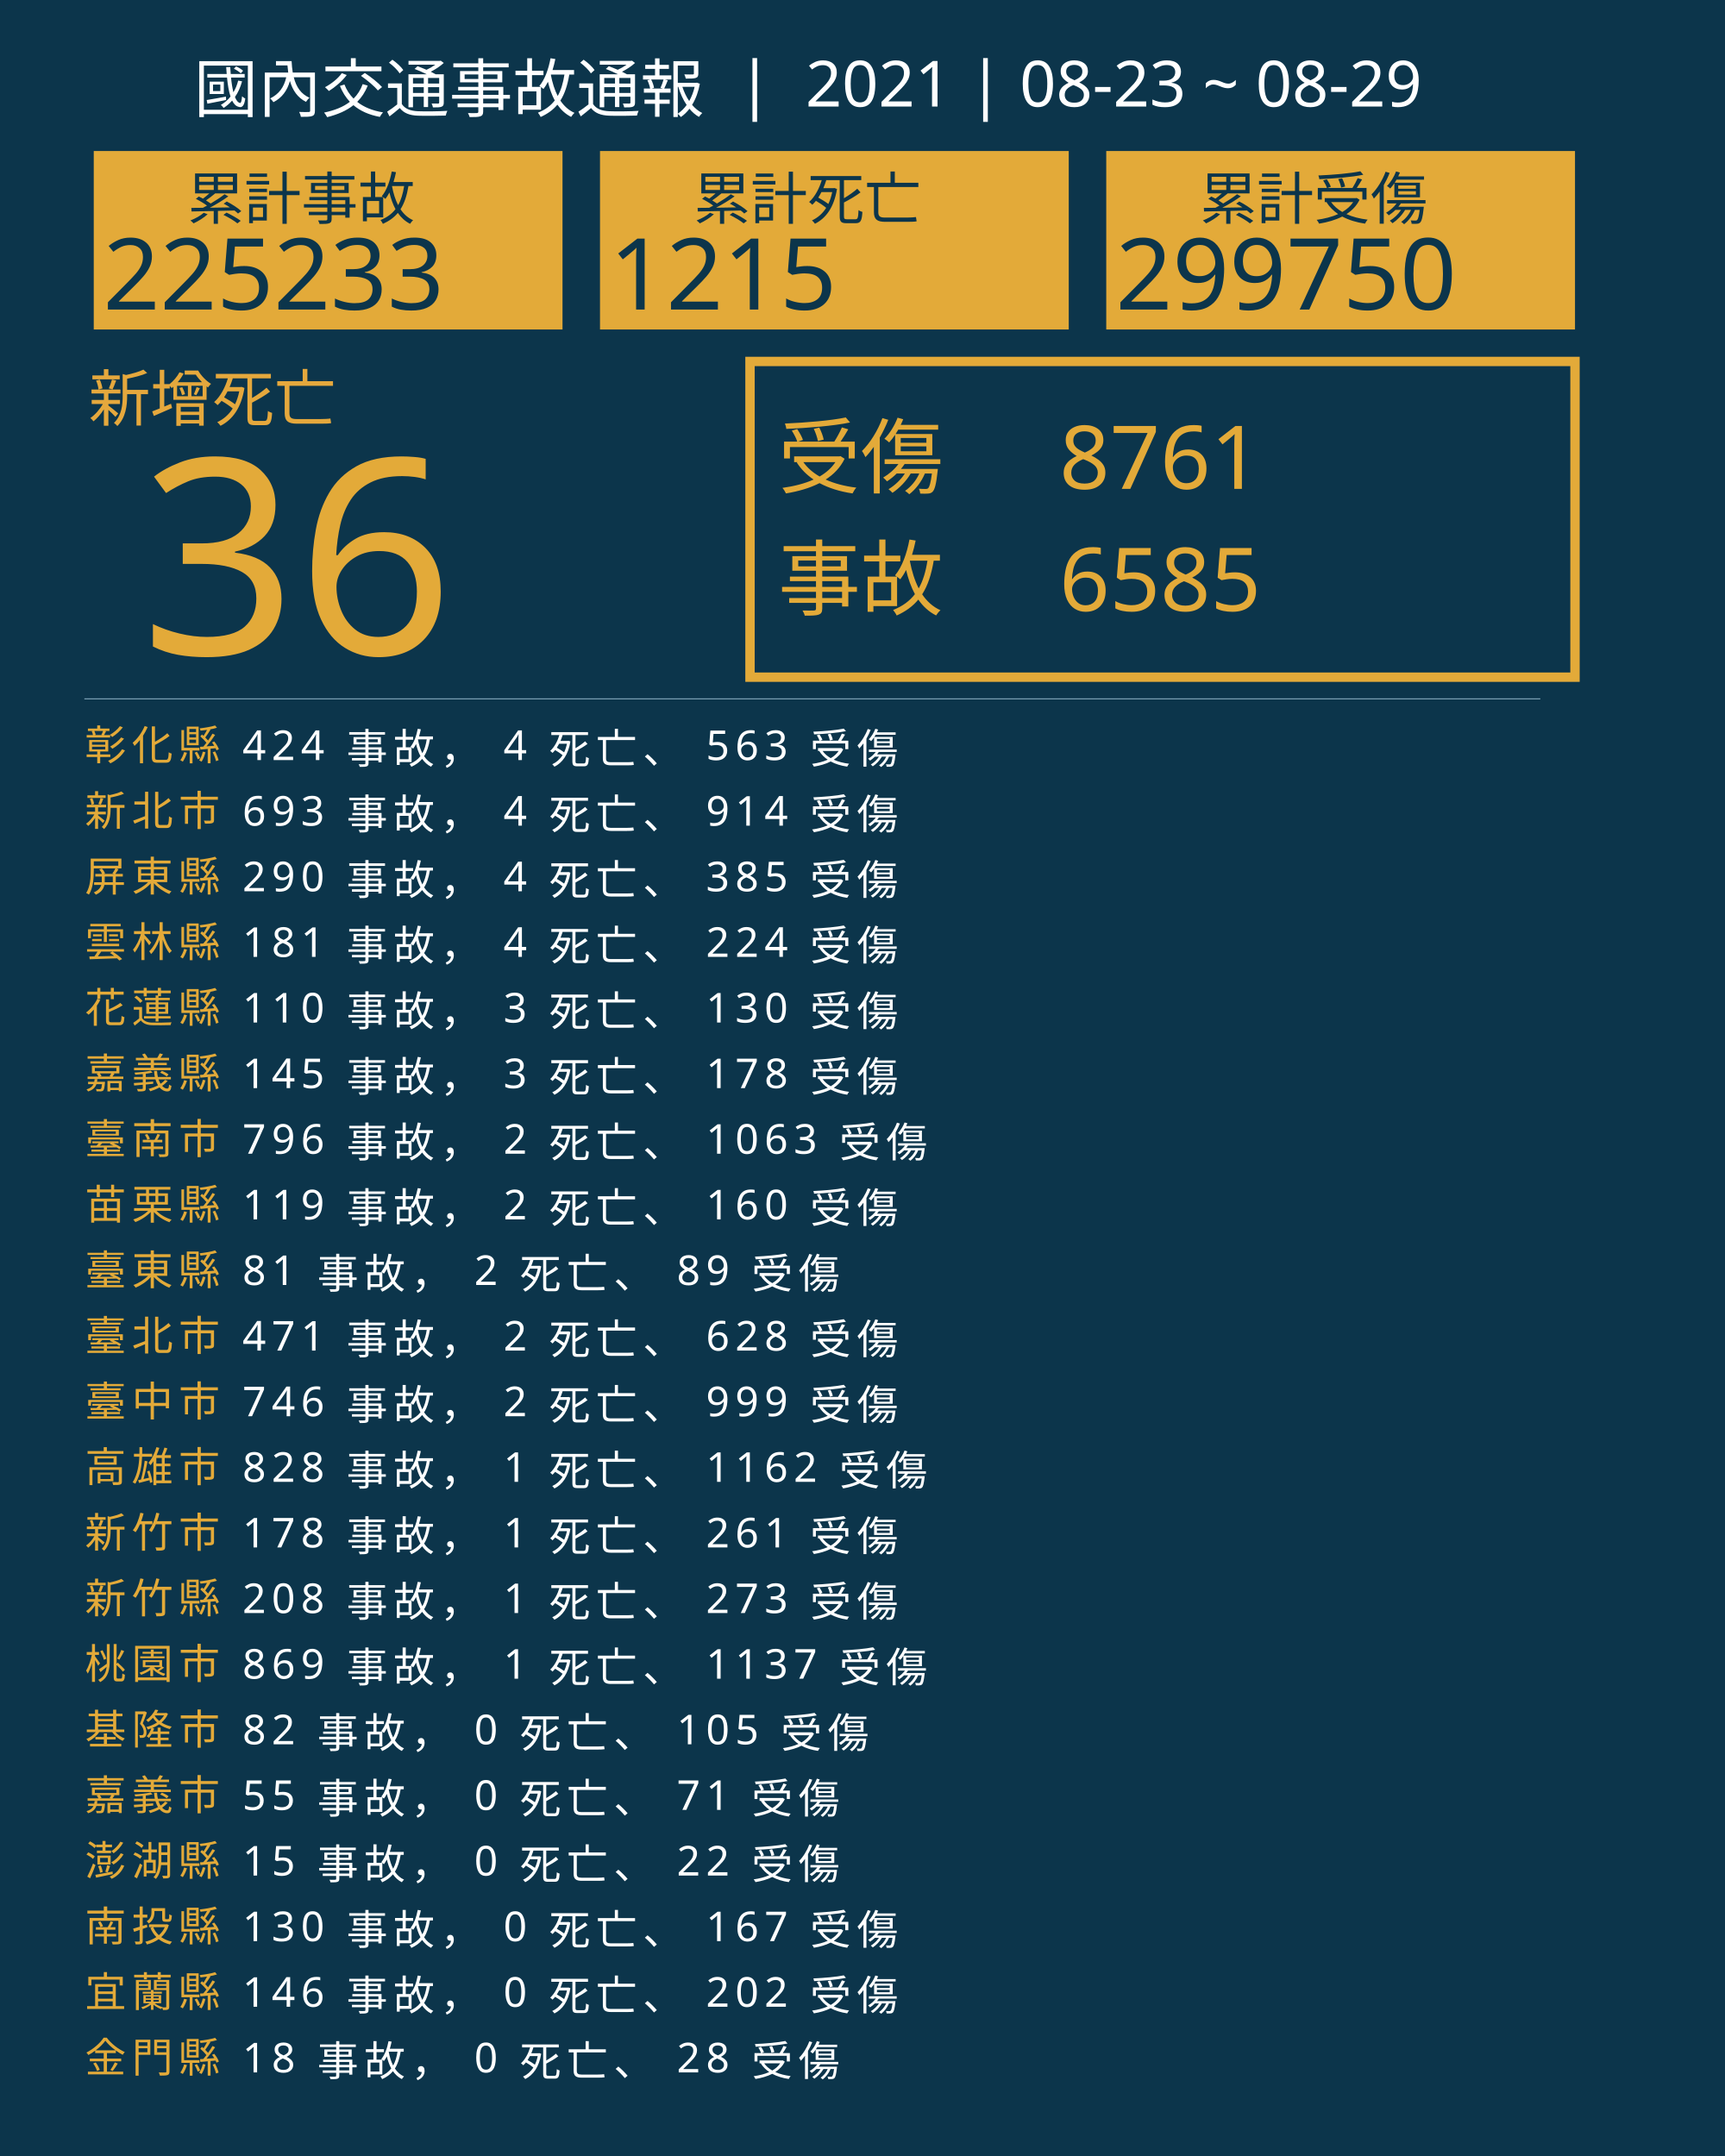
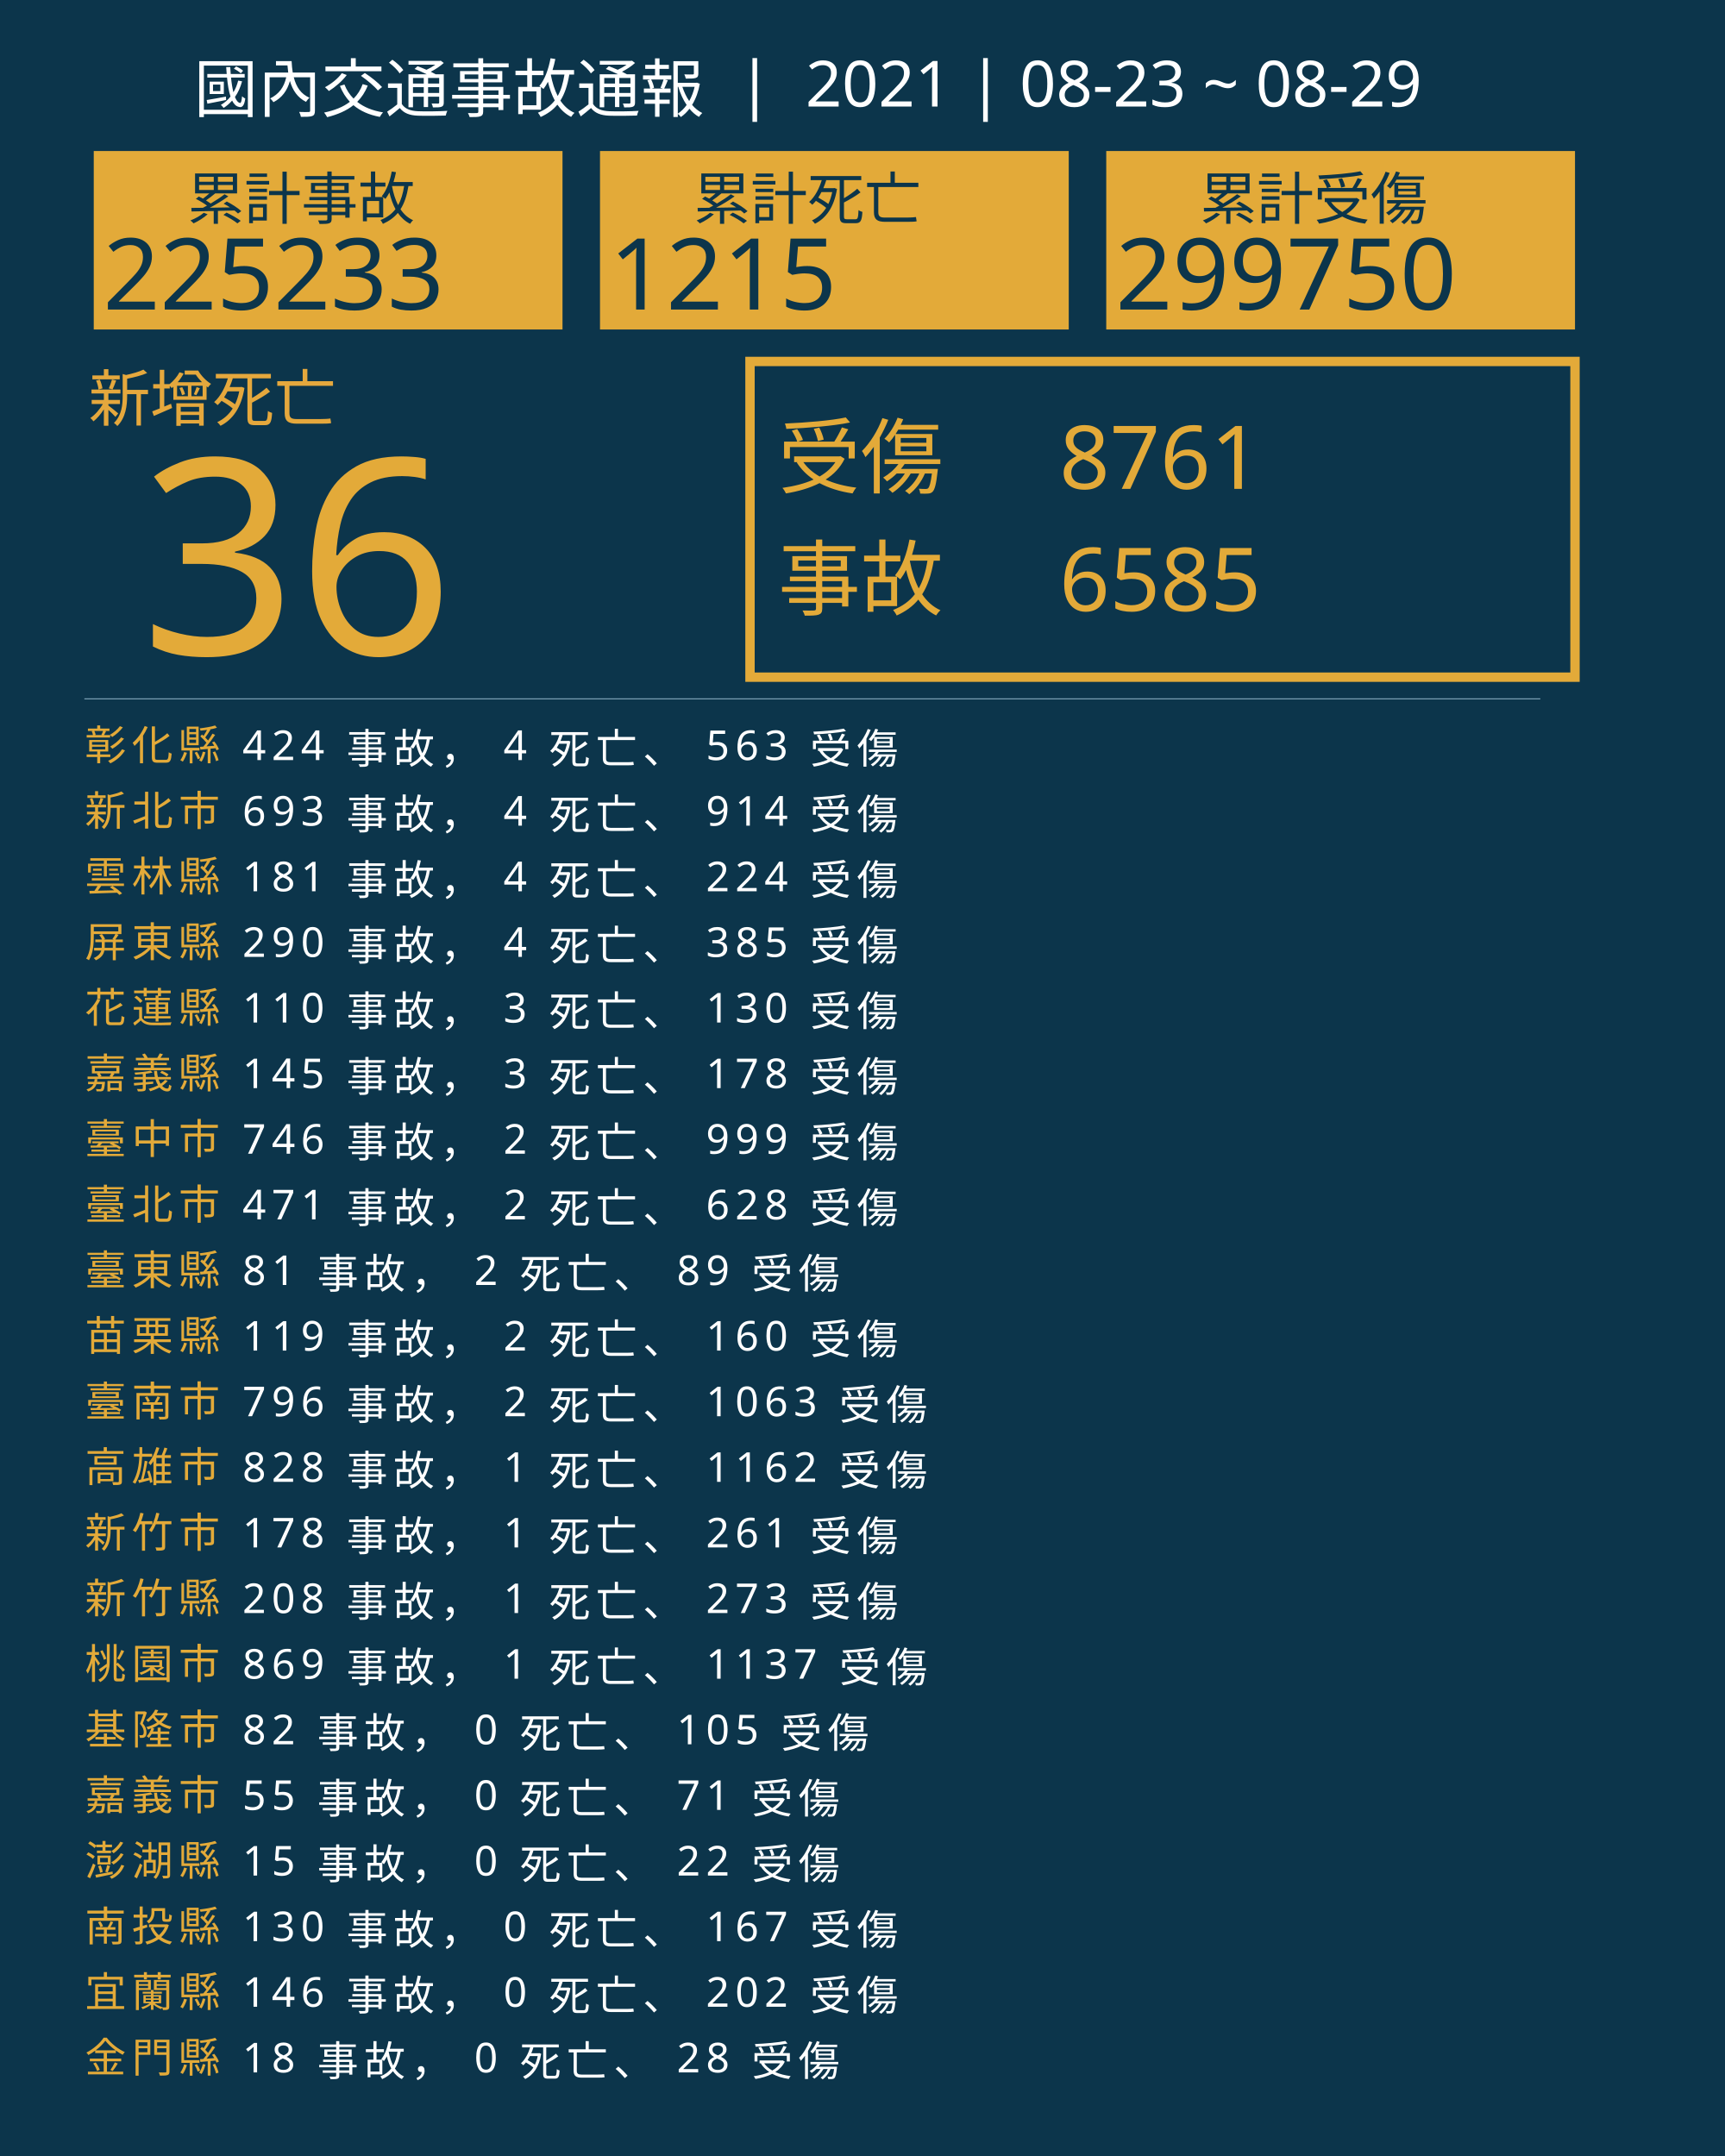
<svg xmlns="http://www.w3.org/2000/svg" version="1.1" id="圖層_1" x="0px" y="0px" viewBox="0 0 1840 2300" style="enable-background:new 0 0 1840 2300;" xml:space="preserve">
  <style type="text/css">
	.st0{fill:#0C354B;}
	.st1{fill:#E5A83D;}
	.st2{font-family:'NotoSansCJKtc-Bold-B5pc-H';}
	.st3{font-size:66px;}
	.st4{fill:#E3AA39;}
	.st5{font-family:'Arial-BoldMT';}
	.st6{font-size:291.776px;}
	.st7{fill:none;stroke:#E3AA39;stroke-miterlimit:10;stroke-width:10;}
	.st8{font-family:'NotoSansCJKtc-Light-B5pc-H';}
	.st9{font-size:88px;}
	.st10{font-family:'NotoSansCJKtc-Medium-B5pc-H';}
	.st11{font-size:94px;}
	.st12{fill:none;stroke:#8AAFC1;stroke-miterlimit:10;}
	.st13{font-size:60.649px;}
	.st14{font-size:106px;}
	.st15{fill:none;}
	.st16{font-size:44px;}
	.st17{letter-spacing:6;}
	.st18{fill:#FFFFFF;}
	.st19{letter-spacing:1;}
	.st20{font-size:68px;}
</style>
  <rect class="st0" width="1840" height="2300" />
  <text transform="matrix(1 0 0 1 94.5001 449.017)" class="st1 st2 st3">新增死亡</text>
  <g>
    <text transform="matrix(1 0 0 1 150 698.1412)" class="st4 st5 st6">36</text>
  </g>
  <g>
    <rect x="800" y="385.6" class="st7" width="880" height="336.8" />
    <g>
      <text transform="matrix(1 0 0 1 830 519.593)" class="st4 st8 st9">受傷</text>
      <text transform="matrix(1 0 0 1 1130 521.5084)" class="st4 st10 st11">8761</text>
      <text transform="matrix(1 0 0 1 1130 651.7274)" class="st4 st10 st11">6585</text>
      <text transform="matrix(1 0 0 1 830 649.4965)" class="st4 st8 st9">事故</text>
    </g>
  </g>
  <line class="st12" x1="90" y1="745.5" x2="1643" y2="745.5" />
  <g>
    <g>
      <rect x="100" y="161.1" class="st4" width="500" height="190.4" />
      <g>
        <text transform="matrix(1 0 0 1 200 233.9079)" class="st0 st10 st13">累計事故</text>
        <g>
          <text transform="matrix(1 0 0 1 110 330.2121)" class="st0 st5 st14">225233</text>
        </g>
      </g>
    </g>
    <g>
      <rect x="640" y="161.1" class="st4" width="500" height="190.4" />
      <g>
        <text transform="matrix(1 0 0 1 740 233.908)" class="st0 st10 st13">累計死亡</text>
        <g>
          <text transform="matrix(1 0 0 1 650 330.2122)" class="st0 st5 st14">1215</text>
        </g>
      </g>
    </g>
    <g>
      <rect x="1180" y="161.1" class="st4" width="500" height="190.4" />
      <g>
        <text transform="matrix(1 0 0 1 1280 233.908)" class="st0 st10 st13">累計受傷</text>
        <g>
          <text transform="matrix(1 0 0 1 1190 330.2122)" class="st0 st5 st14">299750</text>
        </g>
      </g>
    </g>
  </g>
  <rect x="90.6" y="772.1" class="st15" width="1141.8" height="314.8" />
  <text transform="matrix(1 0 0 1 90.5591 810.7965)">
    <tspan x="0" y="0" class="st4 st10 st16 st17">彰化縣</tspan>
    <tspan x="150.6" y="0" class="st18 st10 st16 st17"> 424 事故， 4 死亡、 563 受傷</tspan>
    <tspan x="0" y="70" class="st4 st10 st16 st17">新北市</tspan>
    <tspan x="150.6" y="70" class="st18 st10 st16 st17"> 693 事故， 4 死亡、 914 受傷</tspan>
-     <tspan x="0" y="140" class="st4 st10 st16 st17">屏東縣</tspan>
-     <tspan x="150.6" y="140" class="st18 st10 st16 st17"> 290 事故， 4 死亡、 385 受傷</tspan>
-     <tspan x="0" y="210" class="st4 st10 st16 st17">雲林縣</tspan>
-     <tspan x="150.6" y="210" class="st18 st10 st16 st17"> 181 事故， 4 死亡、 224 受傷</tspan>
+     <tspan x="0" y="140" class="st4 st10 st16 st17">雲林縣</tspan>
+     <tspan x="150.6" y="140" class="st18 st10 st16 st17"> 181 事故， 4 死亡、 224 受傷</tspan>
+     <tspan x="0" y="210" class="st4 st10 st16 st17">屏東縣</tspan>
+     <tspan x="150.6" y="210" class="st18 st10 st16 st17"> 290 事故， 4 死亡、 385 受傷</tspan>
    <tspan x="0" y="280" class="st4 st10 st16 st17">花蓮縣</tspan>
    <tspan x="150.6" y="280" class="st18 st10 st16 st17"> 110 事故， 3 死亡、 130 受傷</tspan>
    <tspan x="0" y="350" class="st4 st10 st16 st17">嘉義縣</tspan>
    <tspan x="150.6" y="350" class="st18 st10 st16 st17"> 145 事故， 3 死亡、 178 受傷</tspan>
-     <tspan x="0" y="420" class="st4 st10 st16 st17">臺南市</tspan>
-     <tspan x="150.6" y="420" class="st18 st10 st16 st17"> 796 事故， 2 死亡、 1063 受傷</tspan>
-     <tspan x="0" y="490" class="st4 st10 st16 st17">苗栗縣</tspan>
-     <tspan x="150.6" y="490" class="st18 st10 st16 st17"> 119 事故， 2 死亡、 160 受傷</tspan>
+     <tspan x="0" y="420" class="st4 st10 st16 st17">臺中市</tspan>
+     <tspan x="150.6" y="420" class="st18 st10 st16 st17"> 746 事故， 2 死亡、 999 受傷</tspan>
+     <tspan x="0" y="490" class="st4 st10 st16 st17">臺北市</tspan>
+     <tspan x="150.6" y="490" class="st18 st10 st16 st17"> 471 事故， 2 死亡、 628 受傷</tspan>
    <tspan x="0" y="560" class="st4 st10 st16 st17">臺東縣</tspan>
    <tspan x="150.6" y="560" class="st18 st10 st16 st17"> 81 事故， 2 死亡、 89 受傷</tspan>
-     <tspan x="0" y="630" class="st4 st10 st16 st17">臺北市</tspan>
-     <tspan x="150.6" y="630" class="st18 st10 st16 st17"> 471 事故， 2 死亡、 628 受傷</tspan>
-     <tspan x="0" y="700" class="st4 st10 st16 st17">臺中市</tspan>
-     <tspan x="150.6" y="700" class="st18 st10 st16 st17"> 746 事故， 2 死亡、 999 受傷</tspan>
+     <tspan x="0" y="630" class="st4 st10 st16 st17">苗栗縣</tspan>
+     <tspan x="150.6" y="630" class="st18 st10 st16 st17"> 119 事故， 2 死亡、 160 受傷</tspan>
+     <tspan x="0" y="700" class="st4 st10 st16 st17">臺南市</tspan>
+     <tspan x="150.6" y="700" class="st18 st10 st16 st17"> 796 事故， 2 死亡、 1063 受傷</tspan>
    <tspan x="0" y="770" class="st4 st10 st16 st17">高雄市</tspan>
    <tspan x="150.6" y="770" class="st18 st10 st16 st17"> 828 事故， 1 死亡、 1162 受傷</tspan>
    <tspan x="0" y="840" class="st4 st10 st16 st17">新竹市</tspan>
    <tspan x="150.6" y="840" class="st18 st10 st16 st17"> 178 事故， 1 死亡、 261 受傷</tspan>
    <tspan x="0" y="910" class="st4 st10 st16 st17">新竹縣</tspan>
    <tspan x="150.6" y="910" class="st18 st10 st16 st17"> 208 事故， 1 死亡、 273 受傷</tspan>
    <tspan x="0" y="980" class="st4 st10 st16 st17">桃園市</tspan>
    <tspan x="150.6" y="980" class="st18 st10 st16 st17"> 869 事故， 1 死亡、 1137 受傷</tspan>
    <tspan x="0" y="1050" class="st4 st10 st16 st17">基隆市</tspan>
    <tspan x="150.6" y="1050" class="st18 st10 st16 st17"> 82 事故， 0 死亡、 105 受傷</tspan>
    <tspan x="0" y="1120" class="st4 st10 st16 st17">嘉義市</tspan>
    <tspan x="150.6" y="1120" class="st18 st10 st16 st17"> 55 事故， 0 死亡、 71 受傷</tspan>
    <tspan x="0" y="1190" class="st4 st10 st16 st17">澎湖縣</tspan>
    <tspan x="150.6" y="1190" class="st18 st10 st16 st17"> 15 事故， 0 死亡、 22 受傷</tspan>
    <tspan x="0" y="1260" class="st4 st10 st16 st17">南投縣</tspan>
    <tspan x="150.6" y="1260" class="st18 st10 st16 st17"> 130 事故， 0 死亡、 167 受傷</tspan>
    <tspan x="0" y="1330" class="st4 st10 st16 st17">宜蘭縣</tspan>
    <tspan x="150.6" y="1330" class="st18 st10 st16 st17"> 146 事故， 0 死亡、 202 受傷</tspan>
    <tspan x="0" y="1400" class="st4 st10 st16 st17">金門縣</tspan>
    <tspan x="150.6" y="1400" class="st18 st10 st16 st17"> 18 事故， 0 死亡、 28 受傷</tspan>
  </text>
  <text transform="matrix(1 0 0 1 207 119.2712)" class="st18 st8 st20">國內交通事故通報  |  2021 | 08-23 ~ 08-29</text>
</svg>
